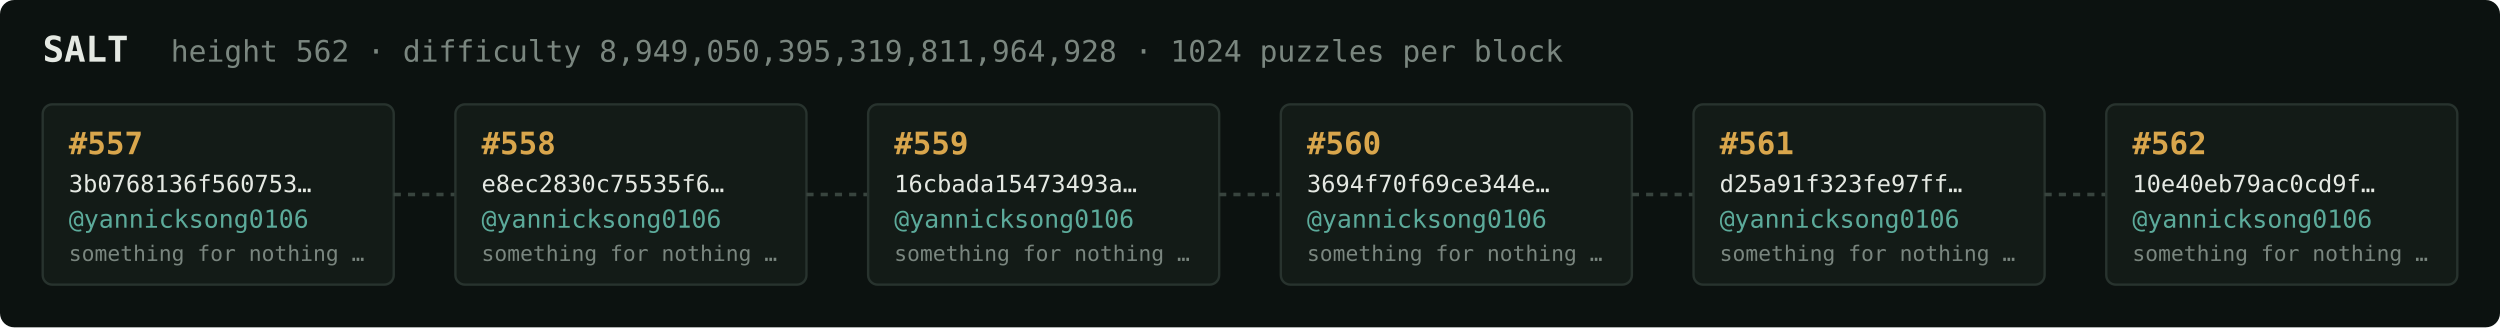
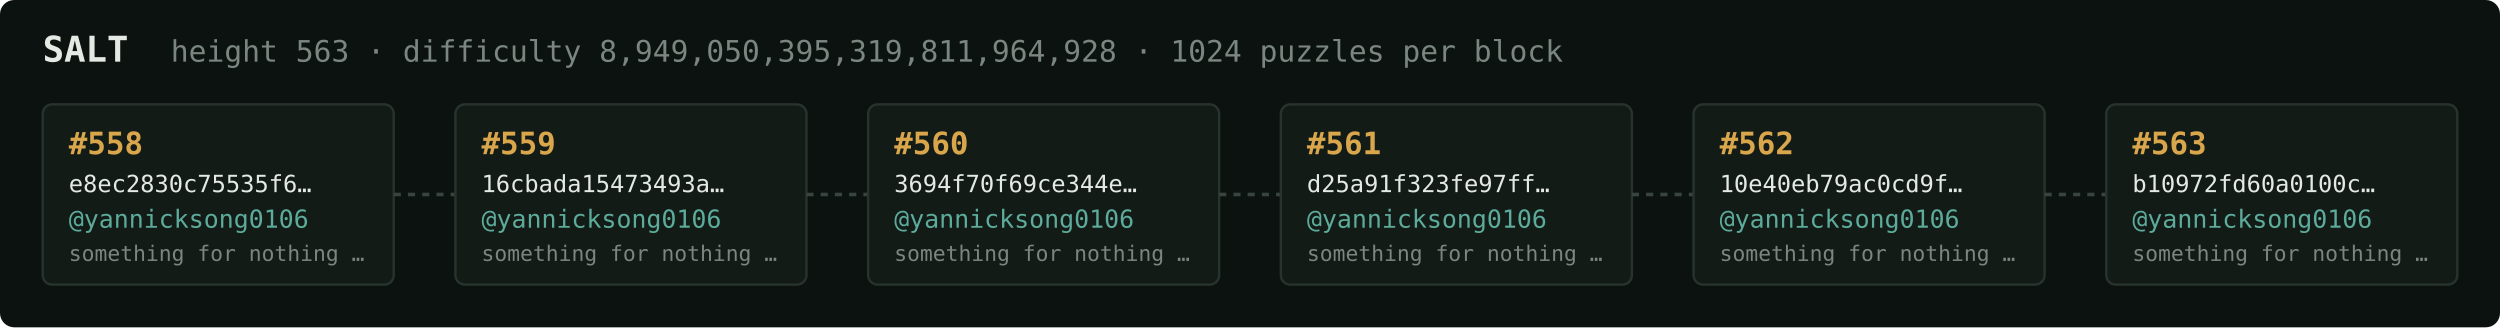
<svg xmlns="http://www.w3.org/2000/svg" width="1054" height="138" viewBox="0 0 1054 138" font-family="ui-monospace,SFMono-Regular,Menlo,monospace">
  <rect fill="#0c1210" width="1054" height="138" rx="6" />
  <text x="18" y="26" fill="#e5e9e3" font-size="15" font-weight="700">SALT</text>
-   <text x="72" y="26" fill="#7a867f" font-size="12.5">height 562 · difficulty 8,949,050,395,319,811,964,928 · 1024 puzzles per block</text>
+   <text x="72" y="26" fill="#7a867f" font-size="12.5">height 563 · difficulty 8,949,050,395,319,811,964,928 · 1024 puzzles per block</text>
  <rect x="18" y="44" width="148" height="76" rx="4" fill="#131b17" stroke="#28332e" stroke-width="1" />
-   <text x="29" y="65" fill="#d9a64c" font-size="13" font-weight="700">#557</text>
-   <text x="29" y="81" fill="#e5e9e3" font-size="10">3b0768136f560753…</text>
+   <text x="29" y="65" fill="#d9a64c" font-size="13" font-weight="700">#558</text>
+   <text x="29" y="81" fill="#e5e9e3" font-size="10">e8ec2830c75535f6…</text>
  <text x="29" y="96" fill="#5cab9b" font-size="10.5">@yannicksong0106</text>
  <text x="29" y="110" fill="#7a867f" font-size="9">something for nothing …</text>
  <line x1="166" y1="82.0" x2="192" y2="82.0" stroke="#38443e" stroke-width="1.5" stroke-dasharray="3 3" />
  <rect x="192" y="44" width="148" height="76" rx="4" fill="#131b17" stroke="#28332e" stroke-width="1" />
-   <text x="203" y="65" fill="#d9a64c" font-size="13" font-weight="700">#558</text>
-   <text x="203" y="81" fill="#e5e9e3" font-size="10">e8ec2830c75535f6…</text>
+   <text x="203" y="65" fill="#d9a64c" font-size="13" font-weight="700">#559</text>
+   <text x="203" y="81" fill="#e5e9e3" font-size="10">16cbada15473493a…</text>
  <text x="203" y="96" fill="#5cab9b" font-size="10.5">@yannicksong0106</text>
  <text x="203" y="110" fill="#7a867f" font-size="9">something for nothing …</text>
  <line x1="340" y1="82.0" x2="366" y2="82.0" stroke="#38443e" stroke-width="1.5" stroke-dasharray="3 3" />
  <rect x="366" y="44" width="148" height="76" rx="4" fill="#131b17" stroke="#28332e" stroke-width="1" />
-   <text x="377" y="65" fill="#d9a64c" font-size="13" font-weight="700">#559</text>
-   <text x="377" y="81" fill="#e5e9e3" font-size="10">16cbada15473493a…</text>
+   <text x="377" y="65" fill="#d9a64c" font-size="13" font-weight="700">#560</text>
+   <text x="377" y="81" fill="#e5e9e3" font-size="10">3694f70f69ce344e…</text>
  <text x="377" y="96" fill="#5cab9b" font-size="10.5">@yannicksong0106</text>
  <text x="377" y="110" fill="#7a867f" font-size="9">something for nothing …</text>
  <line x1="514" y1="82.0" x2="540" y2="82.0" stroke="#38443e" stroke-width="1.5" stroke-dasharray="3 3" />
  <rect x="540" y="44" width="148" height="76" rx="4" fill="#131b17" stroke="#28332e" stroke-width="1" />
-   <text x="551" y="65" fill="#d9a64c" font-size="13" font-weight="700">#560</text>
-   <text x="551" y="81" fill="#e5e9e3" font-size="10">3694f70f69ce344e…</text>
+   <text x="551" y="65" fill="#d9a64c" font-size="13" font-weight="700">#561</text>
+   <text x="551" y="81" fill="#e5e9e3" font-size="10">d25a91f323fe97ff…</text>
  <text x="551" y="96" fill="#5cab9b" font-size="10.5">@yannicksong0106</text>
  <text x="551" y="110" fill="#7a867f" font-size="9">something for nothing …</text>
  <line x1="688" y1="82.0" x2="714" y2="82.0" stroke="#38443e" stroke-width="1.5" stroke-dasharray="3 3" />
  <rect x="714" y="44" width="148" height="76" rx="4" fill="#131b17" stroke="#28332e" stroke-width="1" />
-   <text x="725" y="65" fill="#d9a64c" font-size="13" font-weight="700">#561</text>
-   <text x="725" y="81" fill="#e5e9e3" font-size="10">d25a91f323fe97ff…</text>
+   <text x="725" y="65" fill="#d9a64c" font-size="13" font-weight="700">#562</text>
+   <text x="725" y="81" fill="#e5e9e3" font-size="10">10e40eb79ac0cd9f…</text>
  <text x="725" y="96" fill="#5cab9b" font-size="10.5">@yannicksong0106</text>
  <text x="725" y="110" fill="#7a867f" font-size="9">something for nothing …</text>
  <line x1="862" y1="82.0" x2="888" y2="82.0" stroke="#38443e" stroke-width="1.5" stroke-dasharray="3 3" />
  <rect x="888" y="44" width="148" height="76" rx="4" fill="#131b17" stroke="#28332e" stroke-width="1" />
-   <text x="899" y="65" fill="#d9a64c" font-size="13" font-weight="700">#562</text>
-   <text x="899" y="81" fill="#e5e9e3" font-size="10">10e40eb79ac0cd9f…</text>
+   <text x="899" y="65" fill="#d9a64c" font-size="13" font-weight="700">#563</text>
+   <text x="899" y="81" fill="#e5e9e3" font-size="10">b10972fd60a0100c…</text>
  <text x="899" y="96" fill="#5cab9b" font-size="10.5">@yannicksong0106</text>
  <text x="899" y="110" fill="#7a867f" font-size="9">something for nothing …</text>
</svg>
